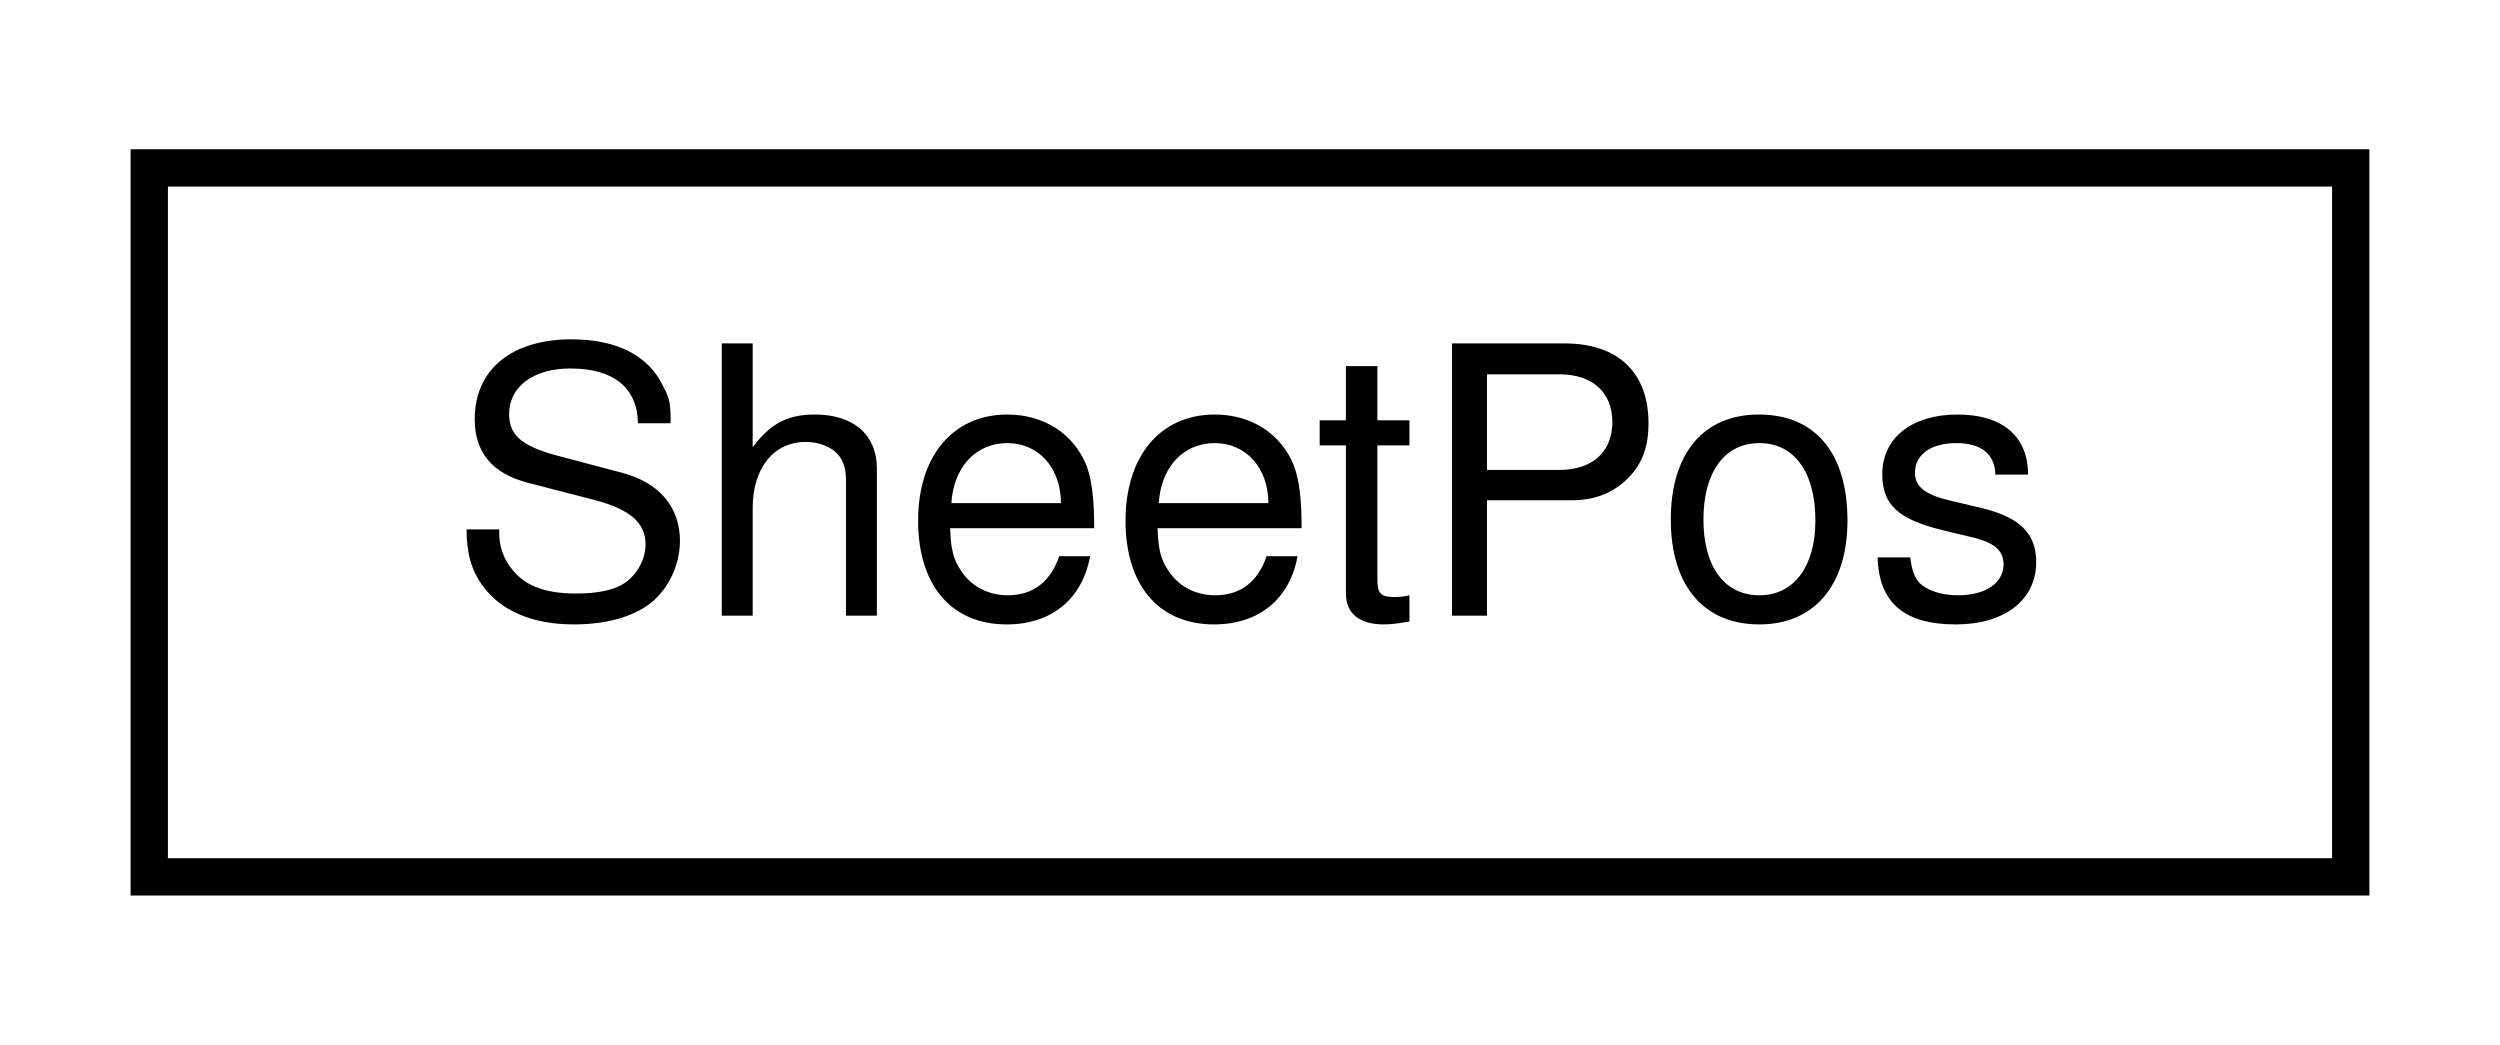
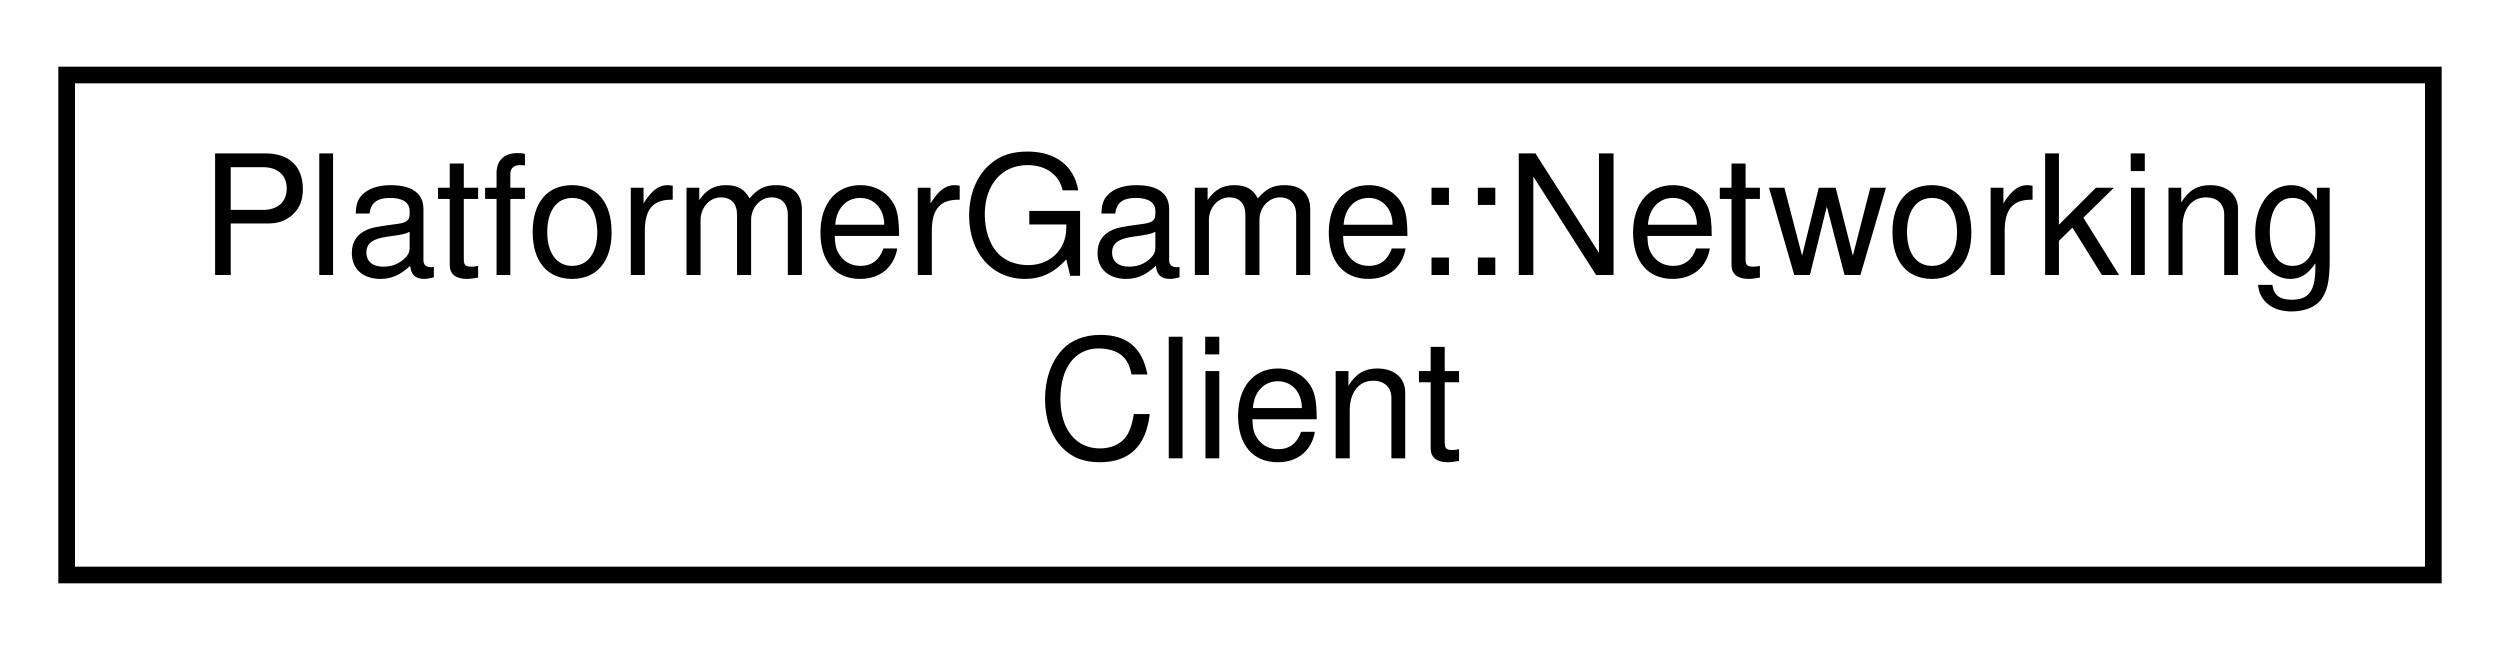
- <svg xmlns="http://www.w3.org/2000/svg" xmlns:xlink="http://www.w3.org/1999/xlink" width="67pt" height="28pt" viewBox="0.00 0.00 67.00 28.00">
-   <g id="graph0" class="graph" transform="scale(1 1) rotate(0) translate(4 24)">
+ <svg xmlns="http://www.w3.org/2000/svg" xmlns:xlink="http://www.w3.org/1999/xlink" width="150pt" height="39pt" viewBox="0.00 0.00 150.00 39.00">
+   <g id="graph0" class="graph" transform="scale(1 1) rotate(0) translate(4 35)">
    <g id="node1" class="node">
      <g id="a_node1">
-         <a xlink:href="structSheetPos.html" target="_top" xlink:title=" ">
-           <polygon fill="none" stroke="black" points="0,-0.5 0,-19.5 59,-19.5 59,-0.5 0,-0.5" />
-           <text text-anchor="middle" x="29.5" y="-7.5" font-family="Helvetica,sans-Serif" font-size="10.00">SheetPos</text>
+         <a xlink:href="classPlatformerGame_1_1NetworkingClient.html" target="_top" xlink:title=" ">
+           <polygon fill="none" stroke="black" points="0,-0.5 0,-30.5 142,-30.5 142,-0.5 0,-0.5" />
+           <text text-anchor="start" x="8" y="-18.5" font-family="Helvetica,sans-Serif" font-size="10.00">PlatformerGame::Networking</text>
+           <text text-anchor="middle" x="71" y="-7.5" font-family="Helvetica,sans-Serif" font-size="10.00">Client</text>
        </a>
      </g>
    </g>
  </g>
</svg>
